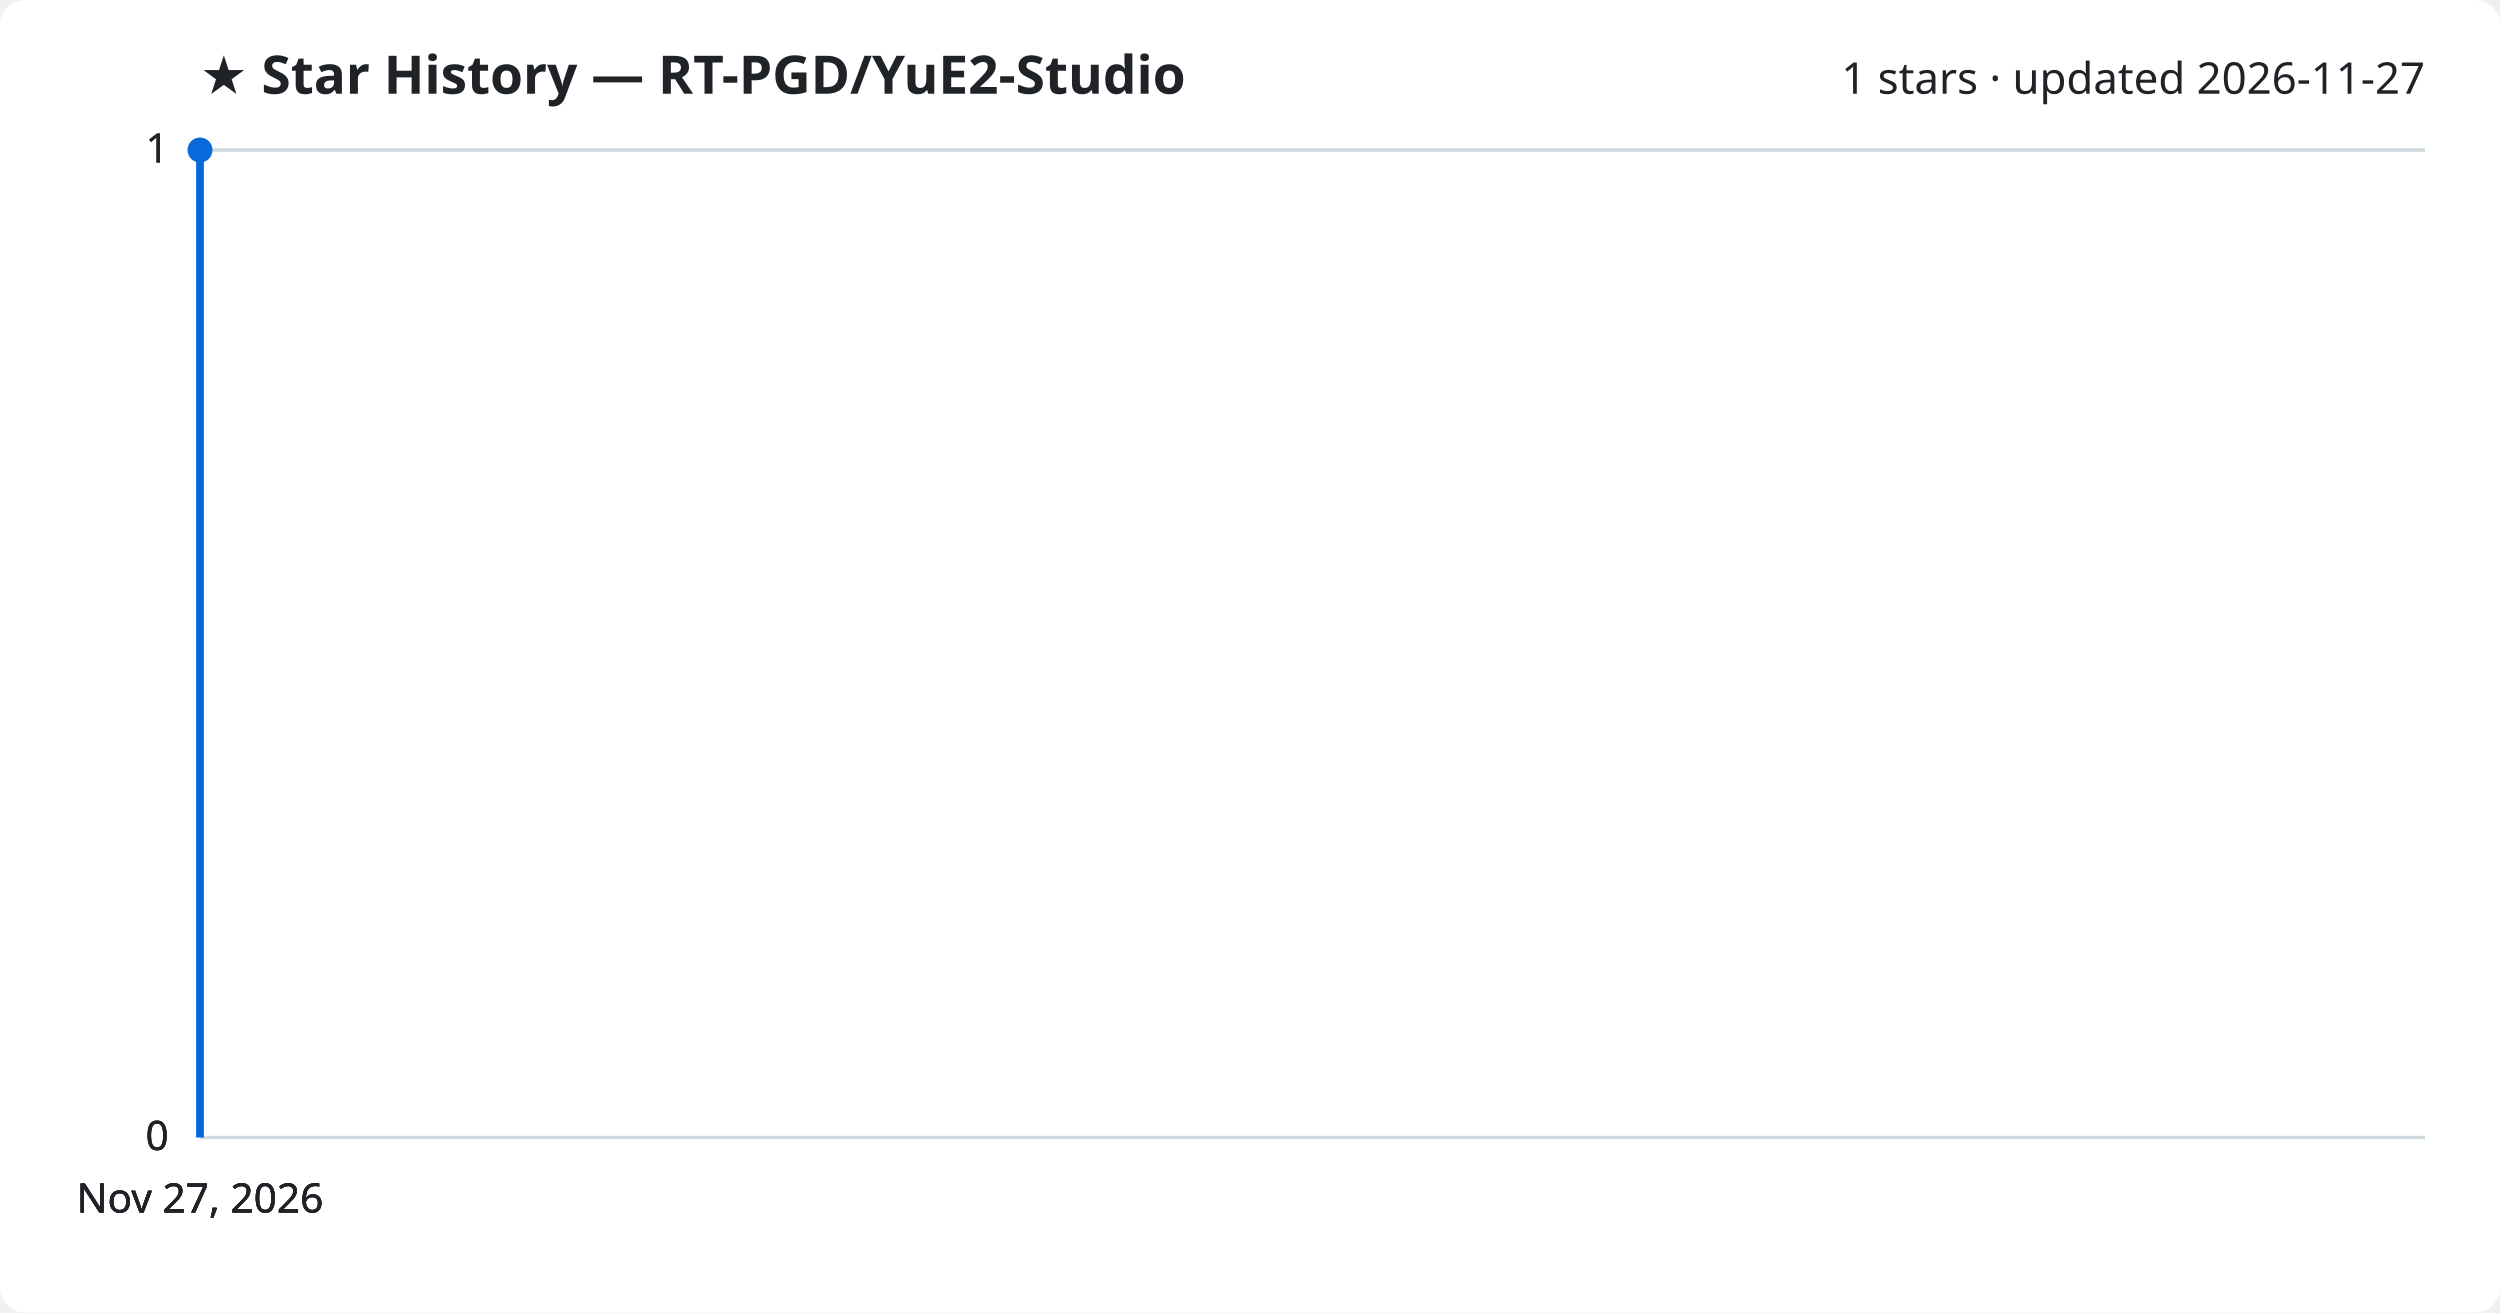
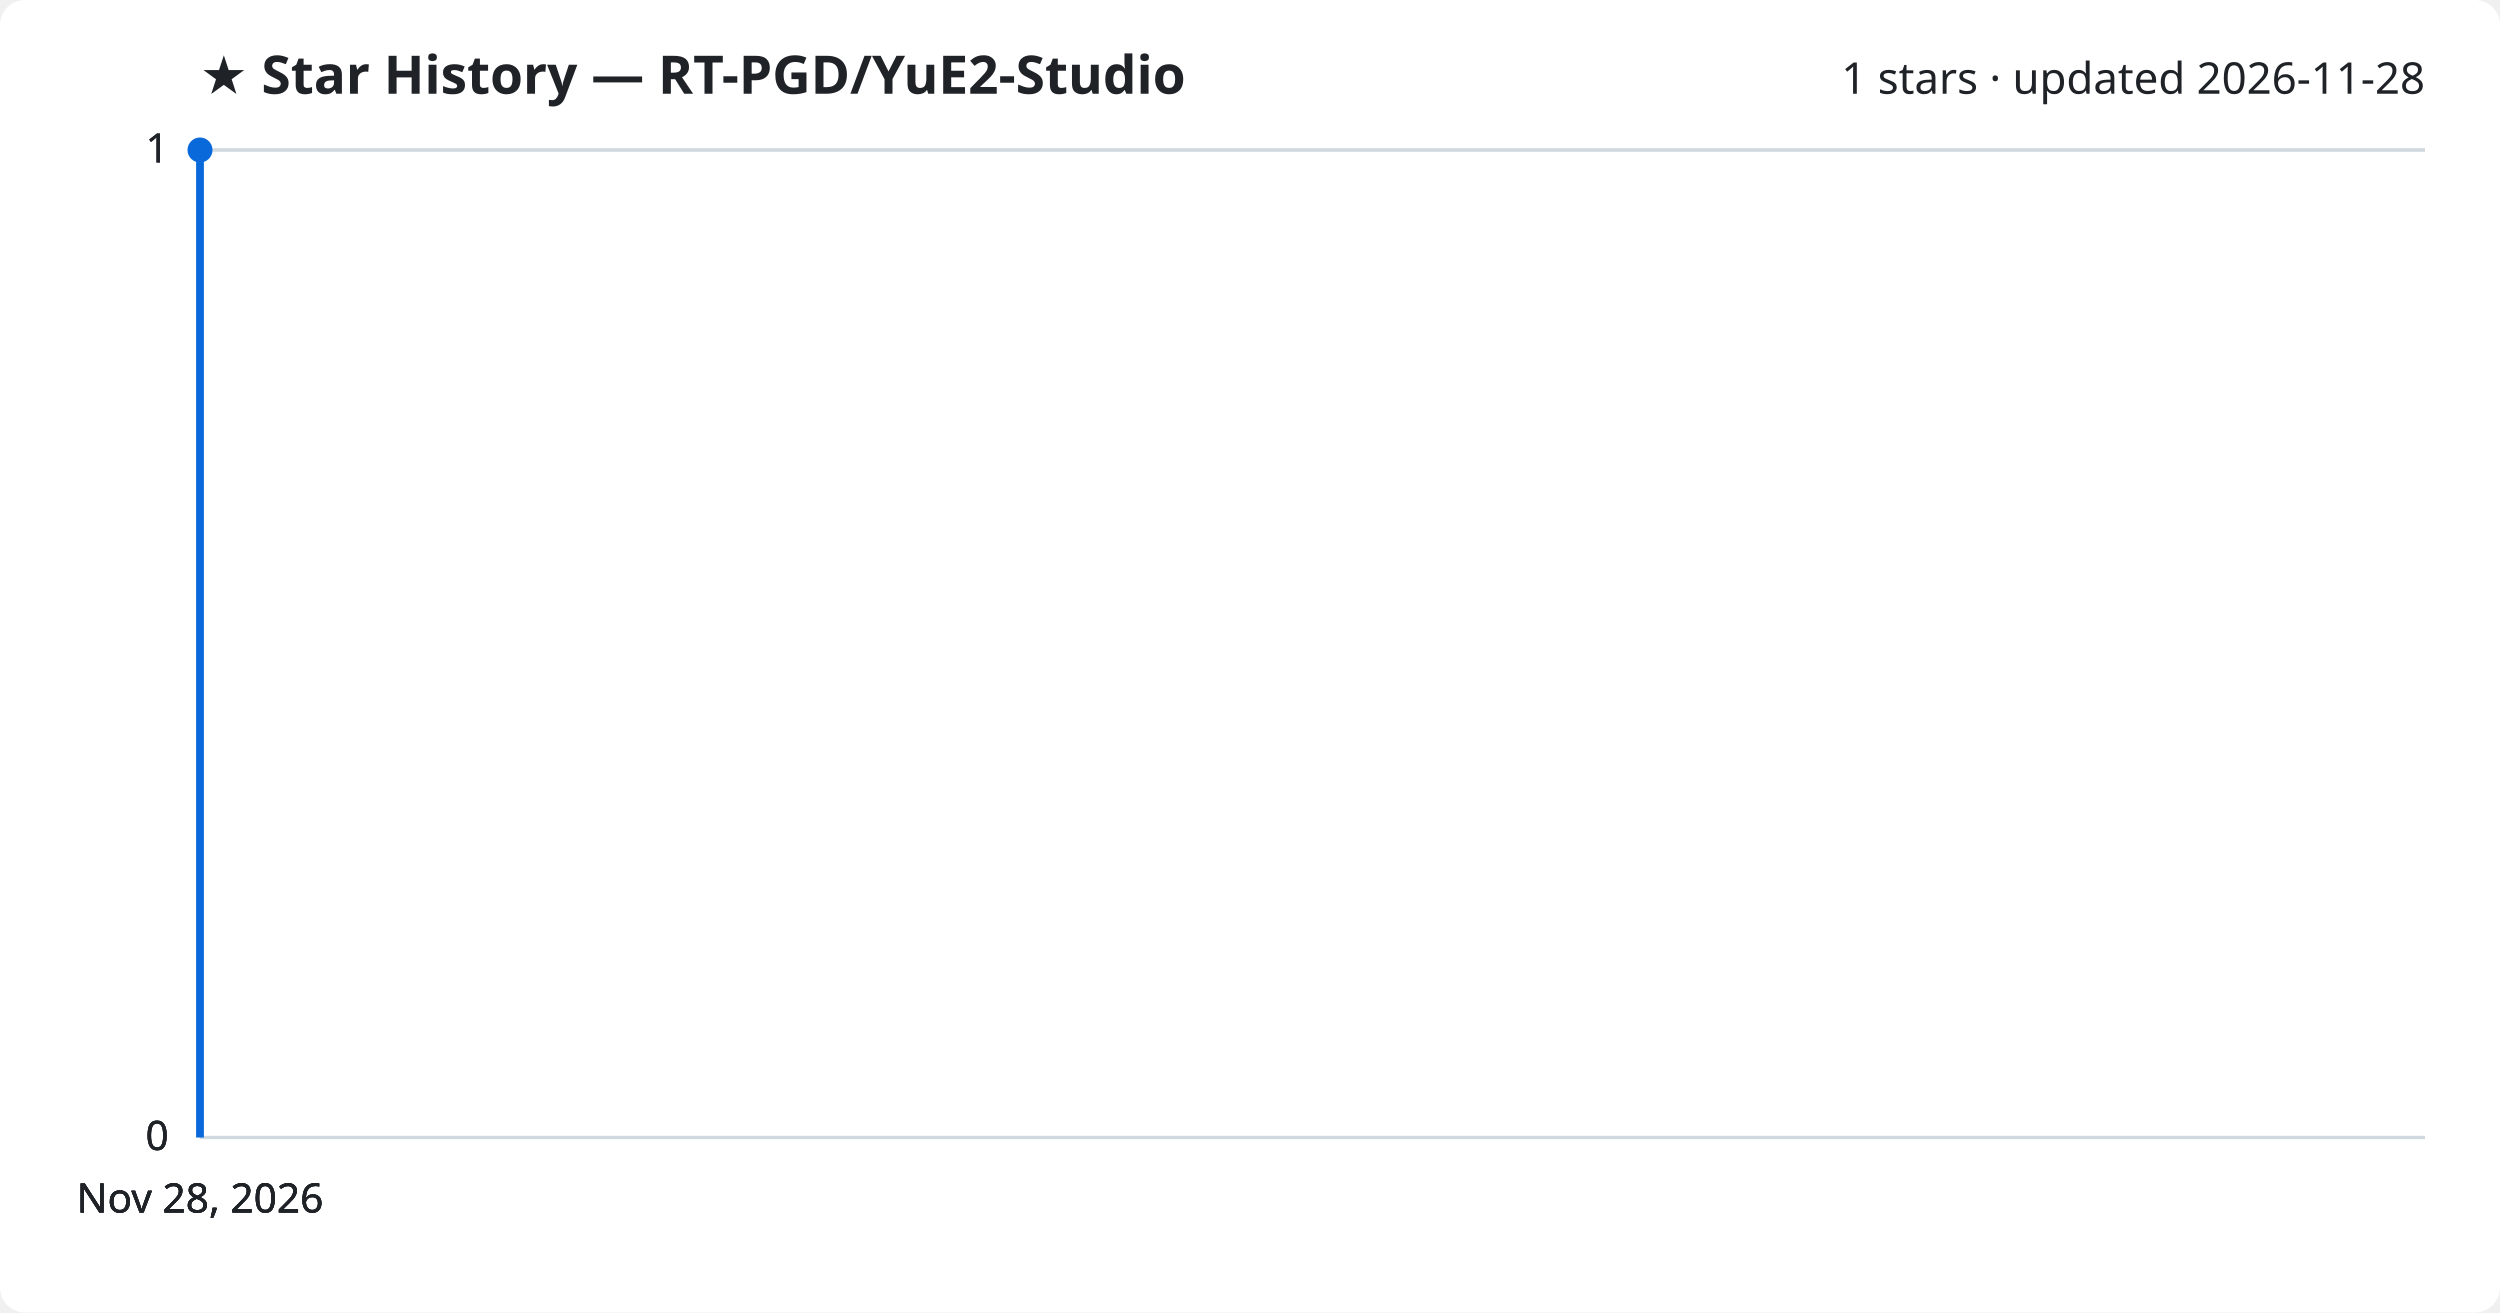
<svg xmlns="http://www.w3.org/2000/svg" viewBox="0 0 800 420" font-family="Segoe UI, sans-serif">
  <rect width="800" height="420" fill="#ffffff" rx="8" />
  <text x="64" y="30" fill="#1f2328" font-size="17" font-weight="700">★ Star History — RT-PGD/YuE2-Studio</text>
-   <text x="776" y="30" fill="#1f2328" font-size="14" text-anchor="end">1 stars · updated 2026-11-27</text>
+   <text x="776" y="30" fill="#1f2328" font-size="14" text-anchor="end">1 stars · updated 2026-11-28</text>
  <line x1="64" y1="364.0" x2="776" y2="364.0" stroke="#d1d9e0" stroke-width="1" />
  <text x="54" y="368.0" fill="#1f2328" font-size="13" text-anchor="end">0</text>
  <line x1="64" y1="364.0" x2="776" y2="364.0" stroke="#d1d9e0" stroke-width="1" />
  <text x="54" y="368.0" fill="#1f2328" font-size="13" text-anchor="end">0</text>
  <line x1="64" y1="364.0" x2="776" y2="364.0" stroke="#d1d9e0" stroke-width="1" />
  <text x="54" y="368.0" fill="#1f2328" font-size="13" text-anchor="end">0</text>
  <line x1="64" y1="48.0" x2="776" y2="48.0" stroke="#d1d9e0" stroke-width="1" />
  <text x="54" y="52.0" fill="#1f2328" font-size="13" text-anchor="end">1</text>
  <line x1="64" y1="48.0" x2="776" y2="48.0" stroke="#d1d9e0" stroke-width="1" />
  <text x="54" y="52.0" fill="#1f2328" font-size="13" text-anchor="end">1</text>
  <path d="M64.0,364.0 L64.0,48.0 L64.0,48.0" fill="none" stroke="#0969da" stroke-width="2.5" stroke-linejoin="round" />
  <circle cx="64.0" cy="48.0" r="4" fill="#0969da" />
-   <text x="64.0" y="388" fill="#1f2328" font-size="13" text-anchor="middle">Nov 27, 2026</text>
-   <text x="64.0" y="388" fill="#1f2328" font-size="13" text-anchor="middle">Nov 27, 2026</text>
-   <text x="64.0" y="388" fill="#1f2328" font-size="13" text-anchor="middle">Nov 27, 2026</text>
-   <text x="64.0" y="388" fill="#1f2328" font-size="13" text-anchor="middle">Nov 27, 2026</text>
+   <text x="64.0" y="388" fill="#1f2328" font-size="13" text-anchor="middle">Nov 28, 2026</text>
+   <text x="64.0" y="388" fill="#1f2328" font-size="13" text-anchor="middle">Nov 28, 2026</text>
+   <text x="64.0" y="388" fill="#1f2328" font-size="13" text-anchor="middle">Nov 28, 2026</text>
+   <text x="64.0" y="388" fill="#1f2328" font-size="13" text-anchor="middle">Nov 28, 2026</text>
</svg>
